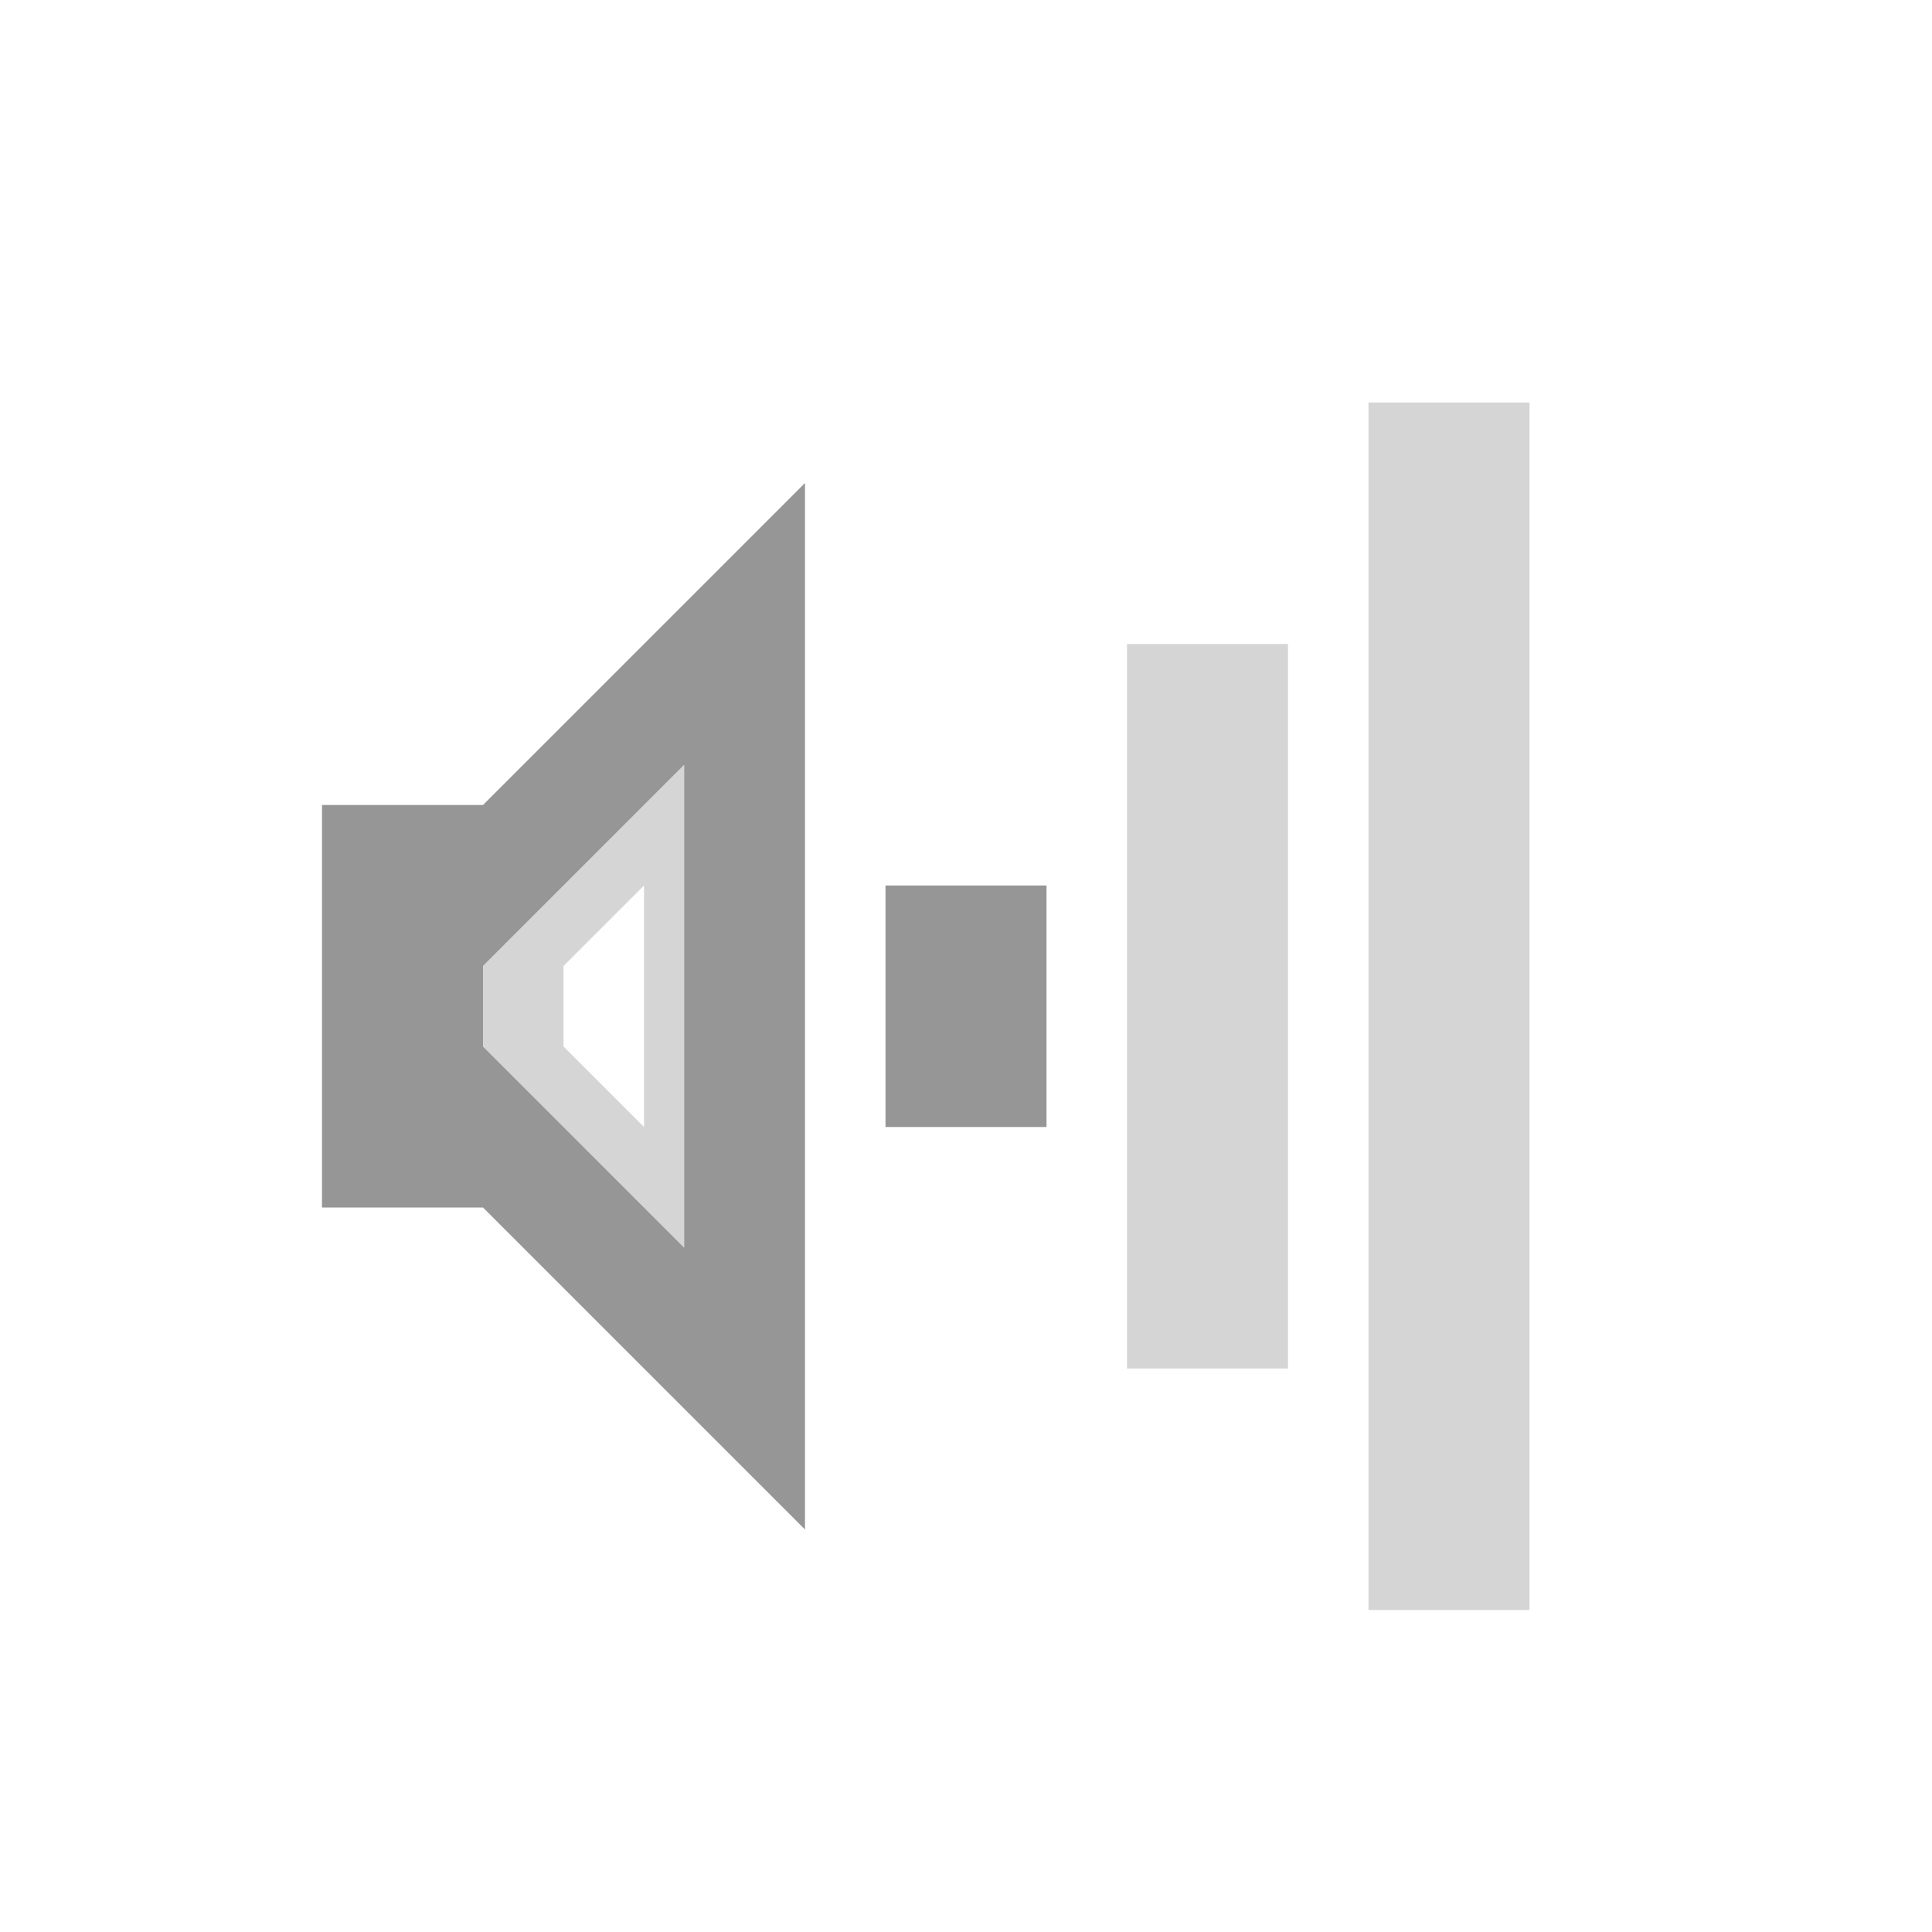
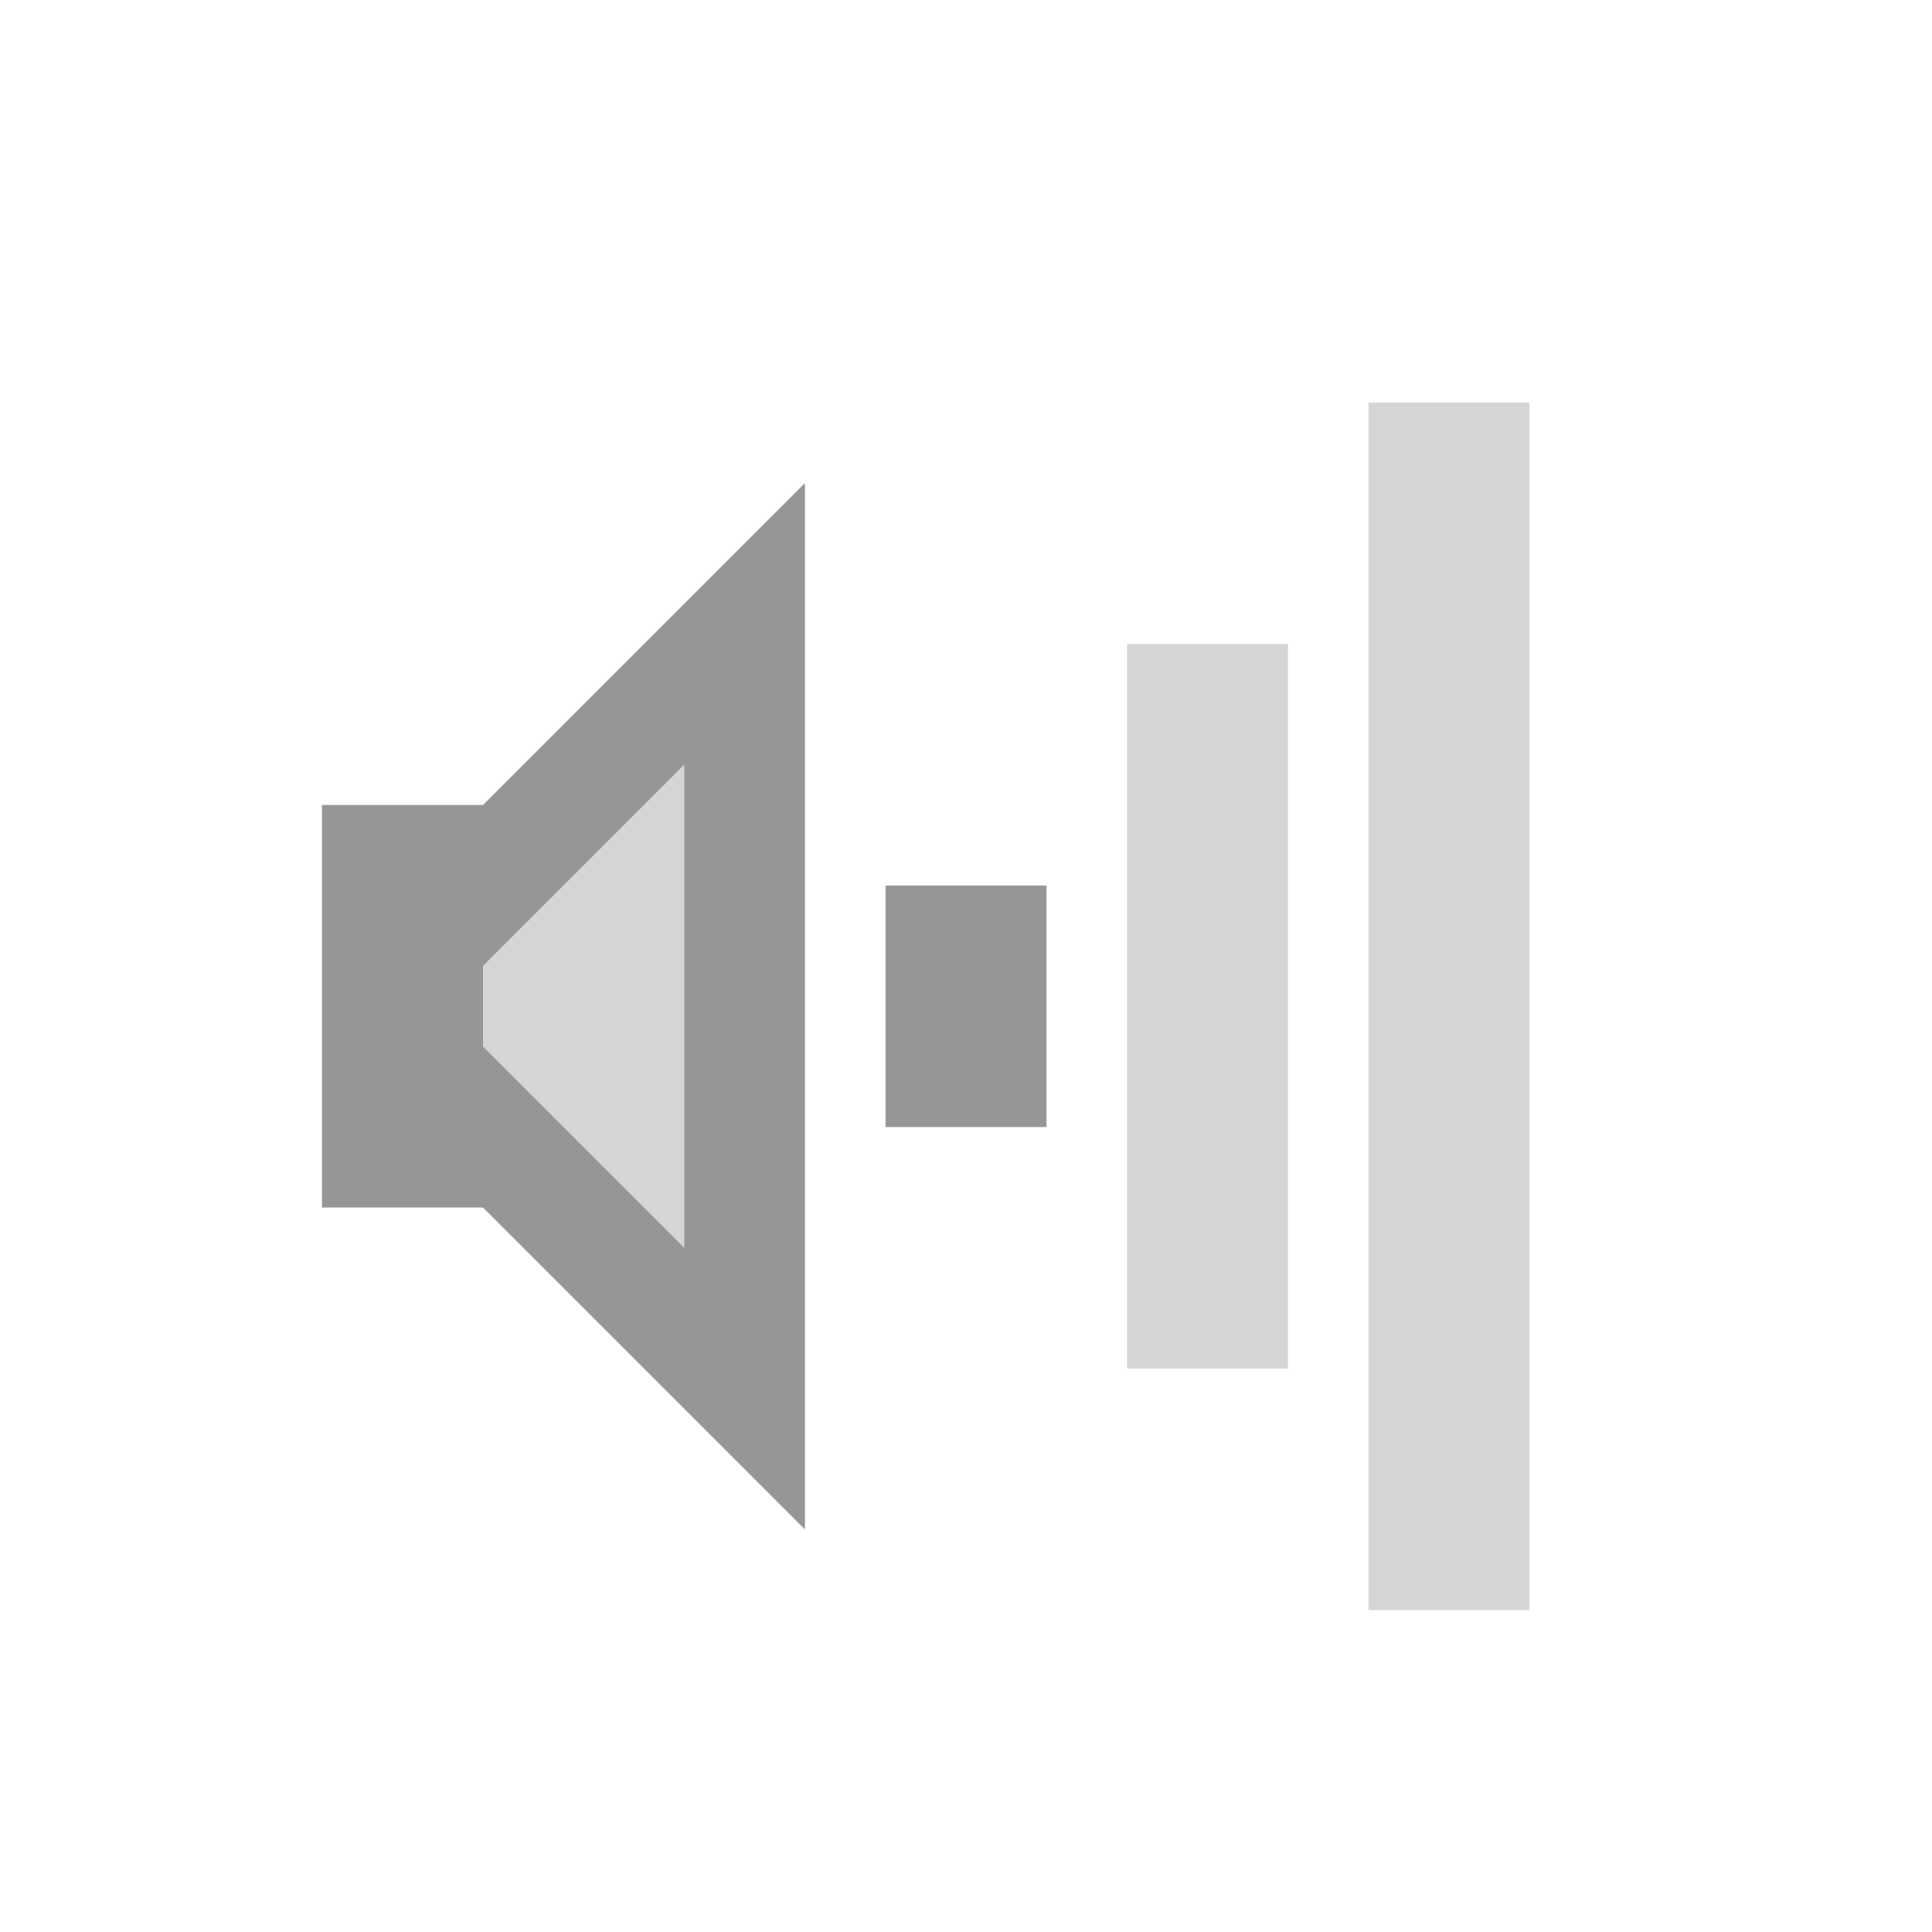
<svg xmlns="http://www.w3.org/2000/svg" version="1.0" width="24" height="24" id="svg2">
  <defs id="defs4" />
  <rect width="2" height="15" rx="0" ry="0" x="17" y="5" id="rect2384" style="opacity:0.4;fill:#969696;fill-opacity:1;fill-rule:nonzero;stroke:none;stroke-width:2;marker:none;visibility:visible;display:inline;overflow:visible;enable-background:accumulate" />
  <rect width="2" height="9" rx="0" ry="0" x="14" y="8" id="rect3158" style="opacity:0.4;fill:#969696;fill-opacity:1;fill-rule:nonzero;stroke:none;stroke-width:2;marker:none;visibility:visible;display:inline;overflow:visible;enable-background:accumulate" />
  <rect width="2" height="3" rx="0" ry="0" x="11" y="11" id="rect3162" style="fill:#969696;fill-opacity:1;fill-rule:nonzero;stroke:none;stroke-width:2;marker:none;visibility:visible;display:inline;overflow:visible;enable-background:accumulate" />
  <path d="m 4,10 0,2 2,0 2.5,-2.5 0,6 L 6,13 l 0,-1 -2,0 0,3 2,0 4,4 0,-13 -4,4 -2,0 z" id="path2387" style="fill:#969696;fill-opacity:1;fill-rule:evenodd;stroke:none" />
-   <path d="m 6,13 2,-2 0,3 -1,-1 0,-1 -1,1 3,3 0,-7 -3,3 0,1 z" id="path2841" style="opacity:0.4;fill:#969696;fill-opacity:1;fill-rule:evenodd;stroke:none" />
+   <path d="m 6,13 3,3 0,-7 -3,3 0,1 z" id="path2841" style="opacity:0.4;fill:#969696;fill-opacity:1;fill-rule:evenodd;stroke:none" />
</svg>
